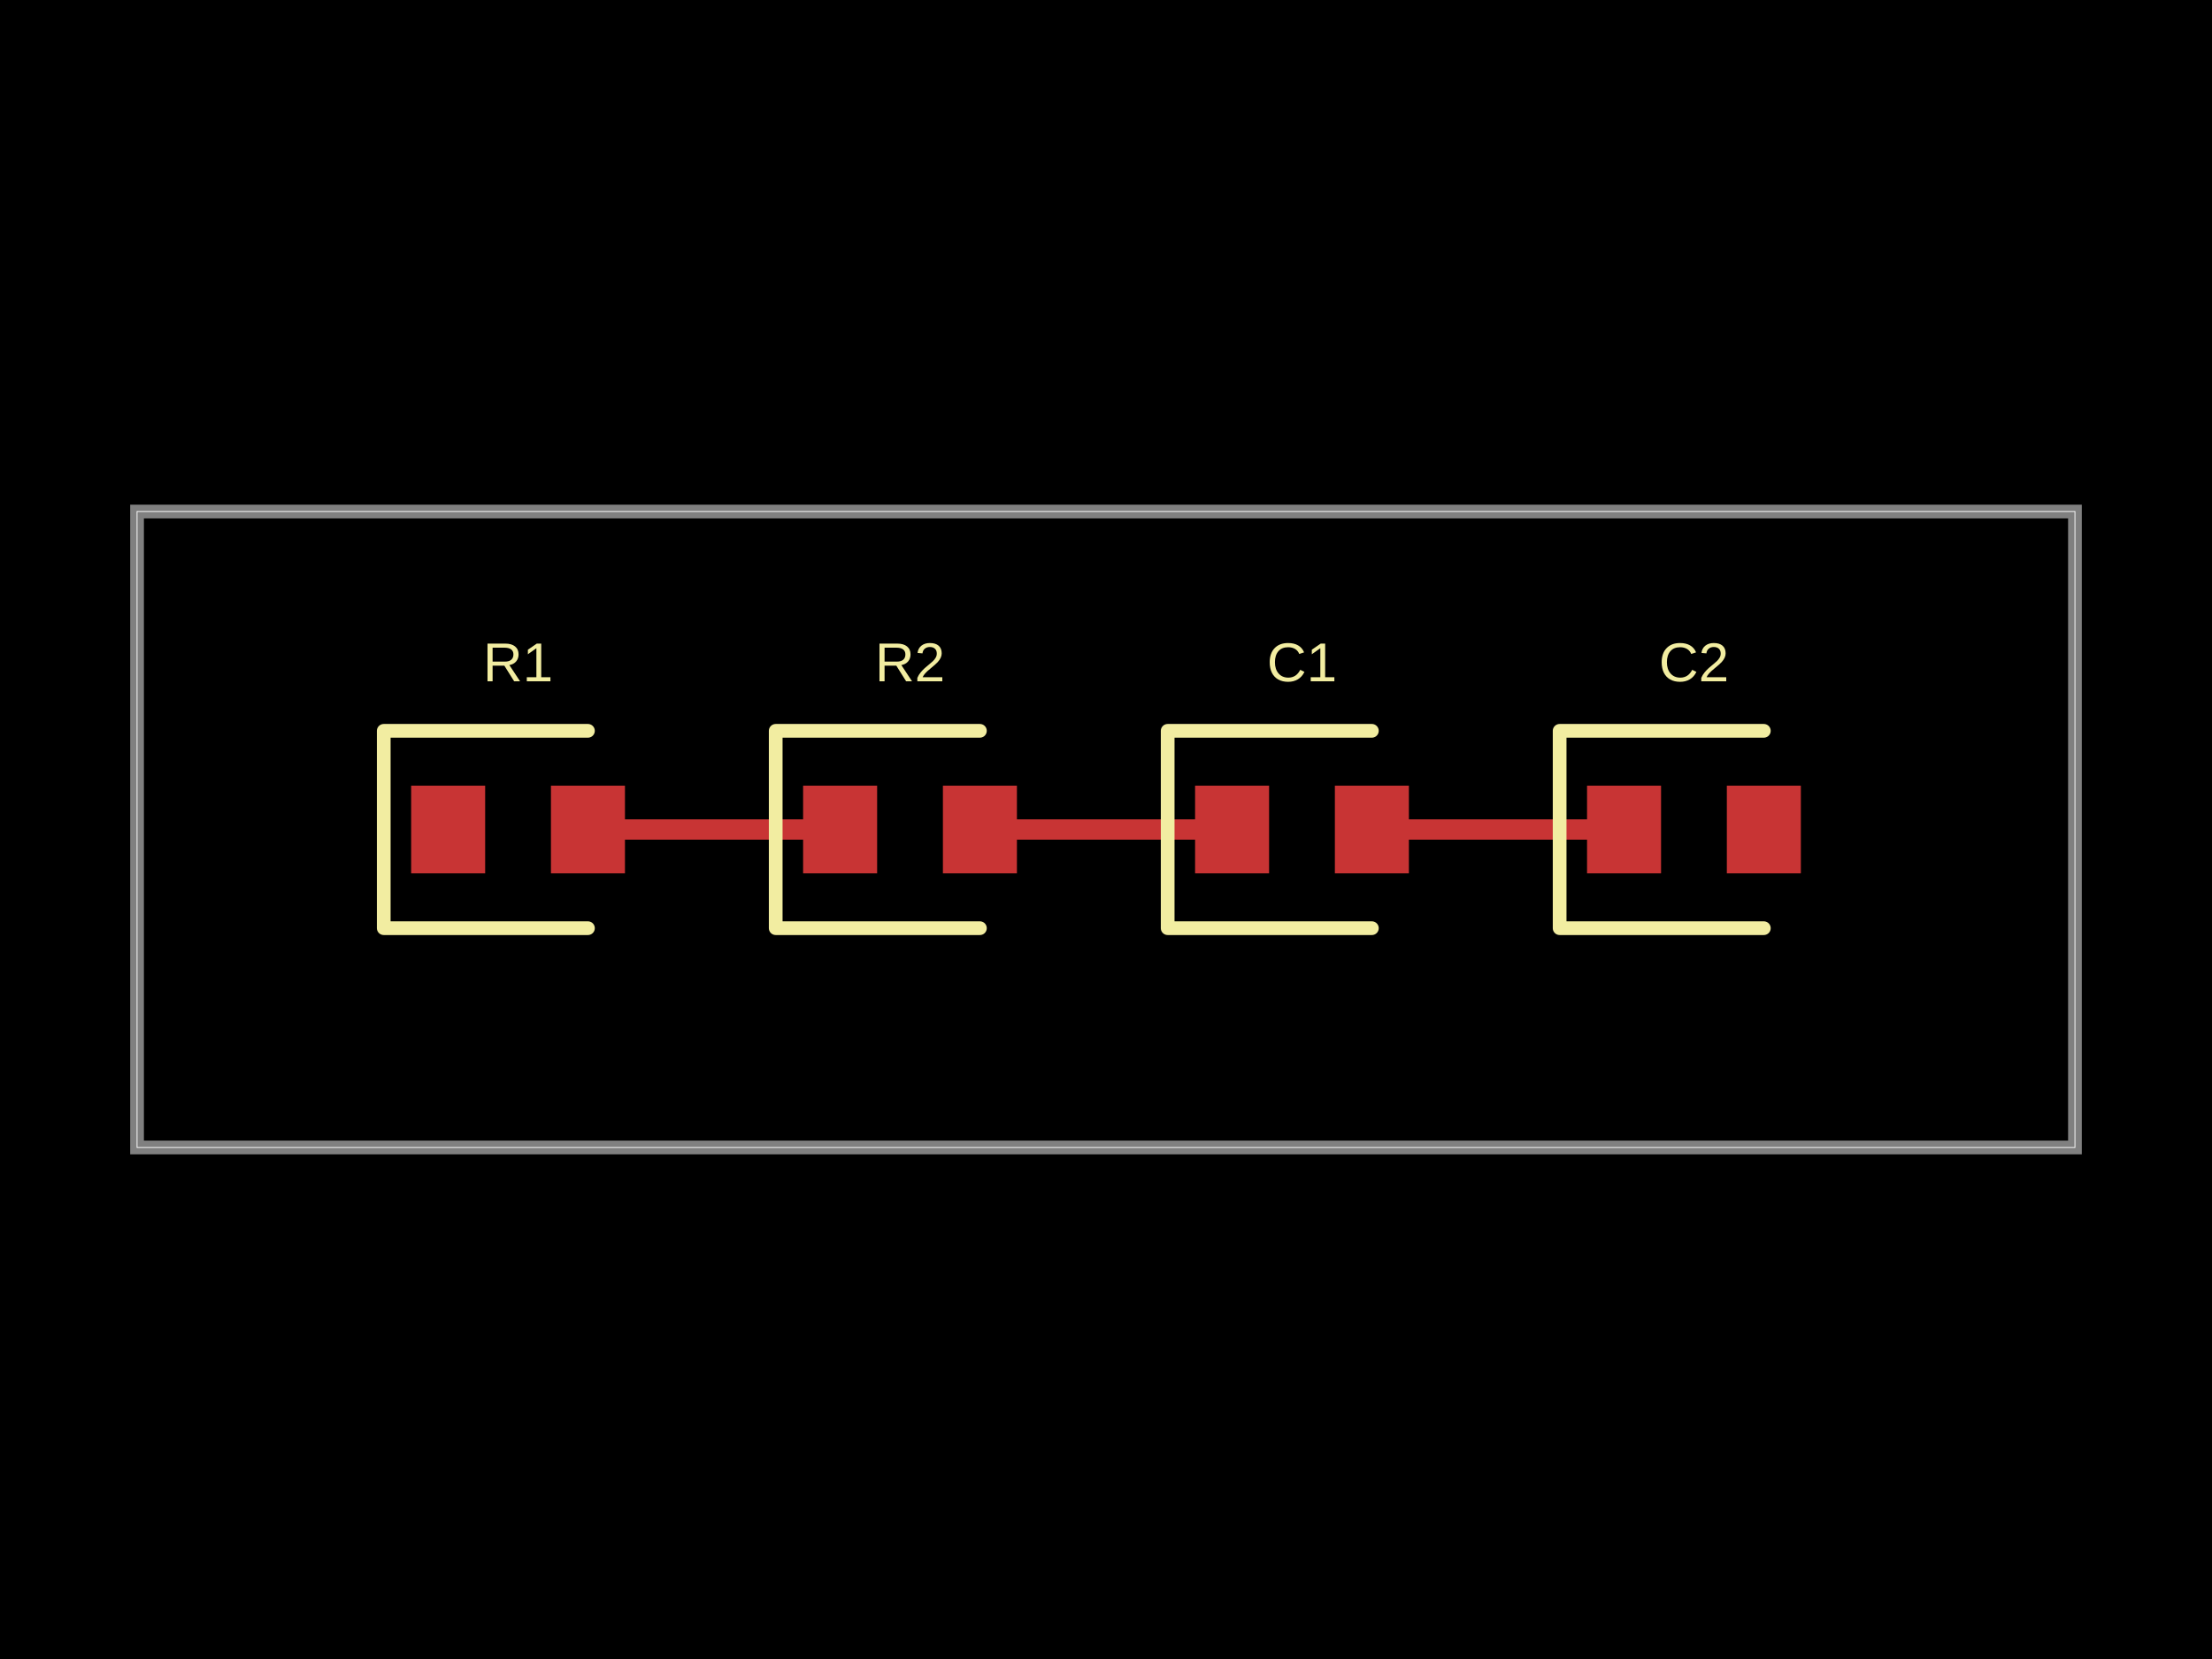
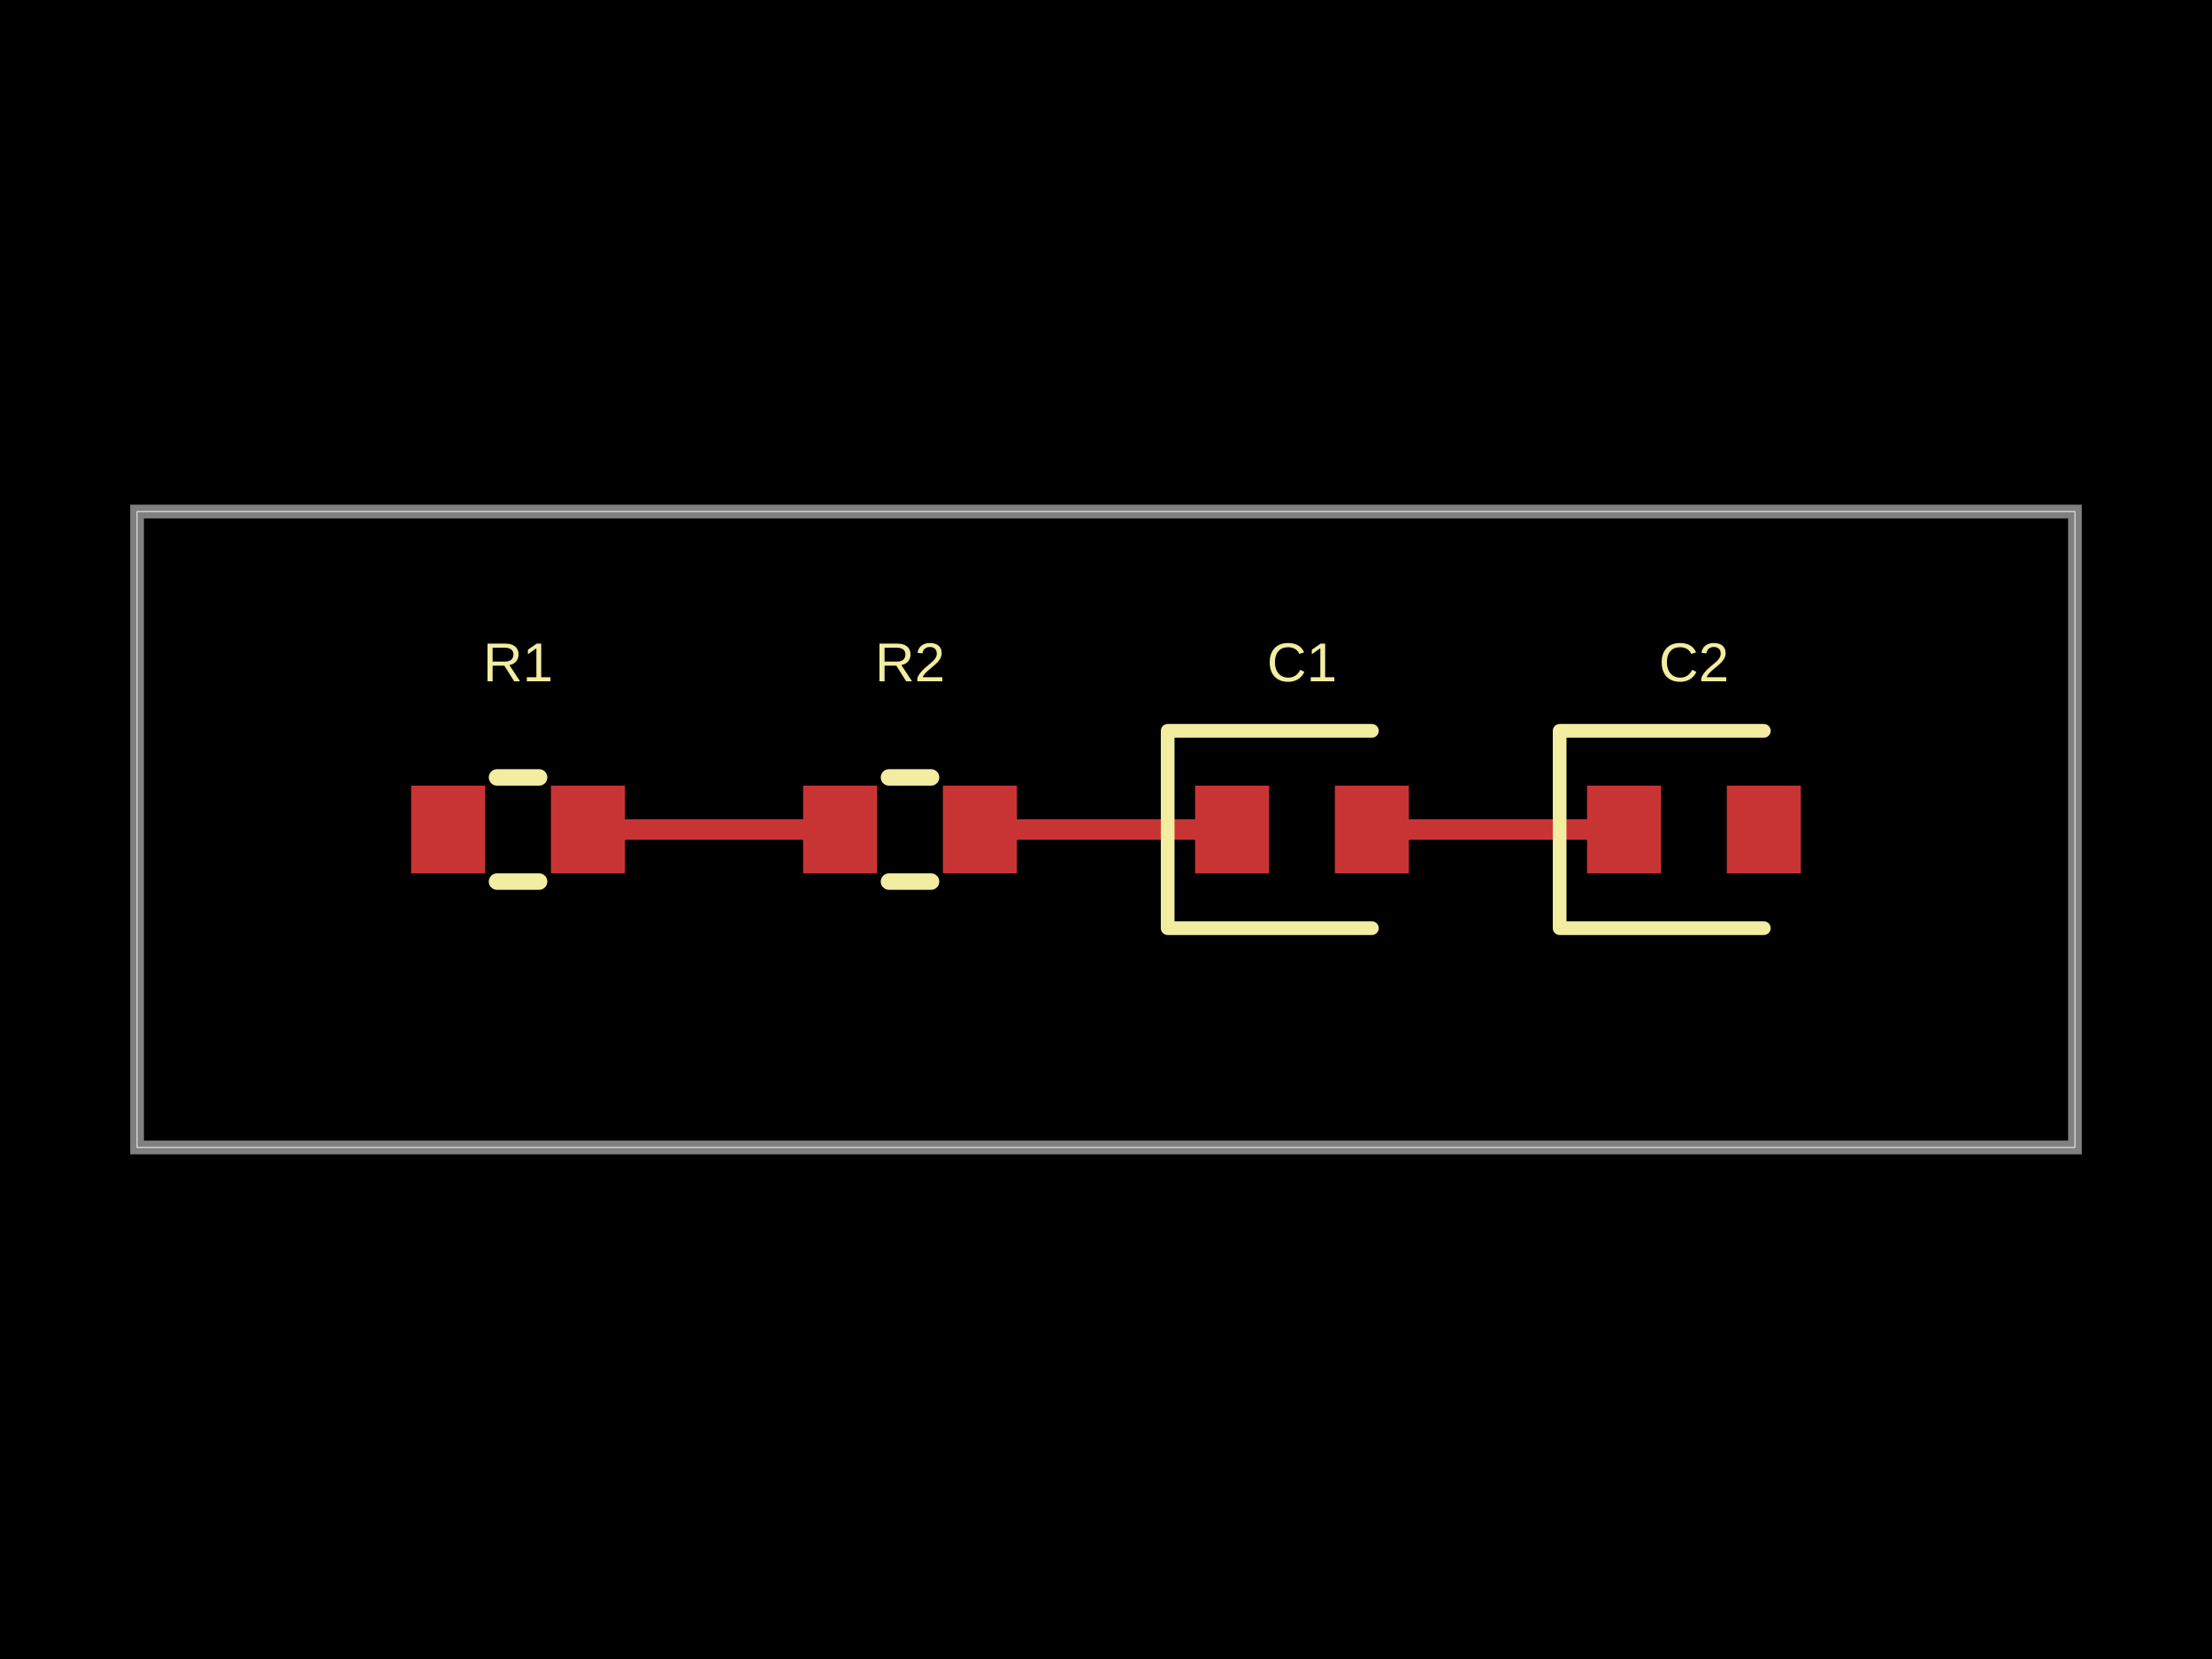
- <svg xmlns="http://www.w3.org/2000/svg" width="800" height="600" data-software-used-string="@tscircuit/core@0.0.1210">
+ <svg xmlns="http://www.w3.org/2000/svg" width="800" height="600" data-software-used-string="@tscircuit/core@0.0.1216">
  <style />
  <rect class="boundary" x="0" y="0" fill="#000" width="800" height="600" data-type="pcb_background" data-pcb-layer="global" />
  <rect class="pcb-boundary" fill="none" stroke="#fff" stroke-width="0.3" x="49.566" y="185.006" width="700.867" height="229.988" data-type="pcb_boundary" data-pcb-layer="global" />
  <path class="pcb-board" d="M 49.566 414.994 L 750.434 414.994 L 750.434 185.006 L 49.566 185.006 Z" fill="none" stroke="rgba(255, 255, 255, 0.5)" stroke-width="4.957" data-type="pcb_board" data-pcb-layer="board" />
  <rect class="pcb-pad" fill="rgb(200, 52, 52)" x="148.699" y="284.139" width="26.766" height="31.722" data-type="pcb_smtpad" data-pcb-layer="top" />
  <rect class="pcb-pad" fill="rgb(200, 52, 52)" x="199.257" y="284.139" width="26.766" height="31.722" data-type="pcb_smtpad" data-pcb-layer="top" />
  <rect class="pcb-pad" fill="rgb(200, 52, 52)" x="290.458" y="284.139" width="26.766" height="31.722" data-type="pcb_smtpad" data-pcb-layer="top" />
  <rect class="pcb-pad" fill="rgb(200, 52, 52)" x="341.016" y="284.139" width="26.766" height="31.722" data-type="pcb_smtpad" data-pcb-layer="top" />
  <rect class="pcb-pad" fill="rgb(200, 52, 52)" x="432.218" y="284.139" width="26.766" height="31.722" data-type="pcb_smtpad" data-pcb-layer="top" />
  <rect class="pcb-pad" fill="rgb(200, 52, 52)" x="482.776" y="284.139" width="26.766" height="31.722" data-type="pcb_smtpad" data-pcb-layer="top" />
  <rect class="pcb-pad" fill="rgb(200, 52, 52)" x="573.978" y="284.139" width="26.766" height="31.722" data-type="pcb_smtpad" data-pcb-layer="top" />
  <rect class="pcb-pad" fill="rgb(200, 52, 52)" x="624.535" y="284.139" width="26.766" height="31.722" data-type="pcb_smtpad" data-pcb-layer="top" />
  <path class="pcb-trace" stroke="rgb(200, 52, 52)" fill="none" d="M 587.361 300 L 496.159 300" stroke-width="7.435" stroke-linecap="round" stroke-linejoin="round" shape-rendering="crispEdges" data-type="pcb_trace" data-pcb-layer="top" />
  <path class="pcb-trace" stroke="rgb(200, 52, 52)" fill="none" d="M 445.601 300 L 354.399 300" stroke-width="7.435" stroke-linecap="round" stroke-linejoin="round" shape-rendering="crispEdges" data-type="pcb_trace" data-pcb-layer="top" />
  <path class="pcb-trace" stroke="rgb(200, 52, 52)" fill="none" d="M 303.841 300 L 212.639 300" stroke-width="7.435" stroke-linecap="round" stroke-linejoin="round" shape-rendering="crispEdges" data-type="pcb_trace" data-pcb-layer="top" />
-   <path class="pcb-silkscreen pcb-silkscreen-top" d="M 212.639 264.312 L 138.786 264.312 L 138.786 335.688 L 212.639 335.688" fill="none" stroke="#f2eda1" stroke-width="4.957" stroke-linecap="round" stroke-linejoin="round" data-pcb-component-id="pcb_component_0" data-pcb-silkscreen-path-id="pcb_silkscreen_path_0" data-type="pcb_silkscreen_path" data-pcb-layer="top" />
+   <path class="pcb-silkscreen pcb-silkscreen-top" d="M 179.745 281.165 L 194.976 281.165" fill="none" stroke="#f2eda1" stroke-width="5.948" stroke-linecap="round" stroke-linejoin="round" data-pcb-component-id="pcb_component_0" data-pcb-silkscreen-path-id="pcb_silkscreen_path_0" data-type="pcb_silkscreen_path" data-pcb-layer="top" />
+   <path class="pcb-silkscreen pcb-silkscreen-top" d="M 179.745 318.835 L 194.976 318.835" fill="none" stroke="#f2eda1" stroke-width="5.948" stroke-linecap="round" stroke-linejoin="round" data-pcb-component-id="pcb_component_0" data-pcb-silkscreen-path-id="pcb_silkscreen_path_1" data-type="pcb_silkscreen_path" data-pcb-layer="top" />
  <text x="0" y="0" dx="0" dy="0" fill="#f2eda1" font-family="Arial, sans-serif" font-size="19.827" text-anchor="middle" dominant-baseline="central" transform="matrix(1,0,0,1,187.3606,239.5291)" class="pcb-silkscreen-text pcb-silkscreen-top" data-pcb-silkscreen-text-id="pcb_component_0" stroke="none" data-type="pcb_silkscreen_text" data-pcb-layer="top">R1</text>
-   <path class="pcb-silkscreen pcb-silkscreen-top" d="M 354.399 264.312 L 280.545 264.312 L 280.545 335.688 L 354.399 335.688" fill="none" stroke="#f2eda1" stroke-width="4.957" stroke-linecap="round" stroke-linejoin="round" data-pcb-component-id="pcb_component_1" data-pcb-silkscreen-path-id="pcb_silkscreen_path_1" data-type="pcb_silkscreen_path" data-pcb-layer="top" />
+   <path class="pcb-silkscreen pcb-silkscreen-top" d="M 321.505 281.165 L 336.736 281.165" fill="none" stroke="#f2eda1" stroke-width="5.948" stroke-linecap="round" stroke-linejoin="round" data-pcb-component-id="pcb_component_1" data-pcb-silkscreen-path-id="pcb_silkscreen_path_2" data-type="pcb_silkscreen_path" data-pcb-layer="top" />
+   <path class="pcb-silkscreen pcb-silkscreen-top" d="M 321.505 318.835 L 336.736 318.835" fill="none" stroke="#f2eda1" stroke-width="5.948" stroke-linecap="round" stroke-linejoin="round" data-pcb-component-id="pcb_component_1" data-pcb-silkscreen-path-id="pcb_silkscreen_path_3" data-type="pcb_silkscreen_path" data-pcb-layer="top" />
  <text x="0" y="0" dx="0" dy="0" fill="#f2eda1" font-family="Arial, sans-serif" font-size="19.827" text-anchor="middle" dominant-baseline="central" transform="matrix(1,0,0,1,329.1202,239.5291)" class="pcb-silkscreen-text pcb-silkscreen-top" data-pcb-silkscreen-text-id="pcb_component_1" stroke="none" data-type="pcb_silkscreen_text" data-pcb-layer="top">R2</text>
-   <path class="pcb-silkscreen pcb-silkscreen-top" d="M 496.159 264.312 L 422.305 264.312 L 422.305 335.688 L 496.159 335.688" fill="none" stroke="#f2eda1" stroke-width="4.957" stroke-linecap="round" stroke-linejoin="round" data-pcb-component-id="pcb_component_2" data-pcb-silkscreen-path-id="pcb_silkscreen_path_2" data-type="pcb_silkscreen_path" data-pcb-layer="top" />
+   <path class="pcb-silkscreen pcb-silkscreen-top" d="M 496.159 264.312 L 422.305 264.312 L 422.305 335.688 L 496.159 335.688" fill="none" stroke="#f2eda1" stroke-width="4.957" stroke-linecap="round" stroke-linejoin="round" data-pcb-component-id="pcb_component_2" data-pcb-silkscreen-path-id="pcb_silkscreen_path_4" data-type="pcb_silkscreen_path" data-pcb-layer="top" />
  <text x="0" y="0" dx="0" dy="0" fill="#f2eda1" font-family="Arial, sans-serif" font-size="19.827" text-anchor="middle" dominant-baseline="central" transform="matrix(1,0,0,1,470.8798,239.5291)" class="pcb-silkscreen-text pcb-silkscreen-top" data-pcb-silkscreen-text-id="pcb_component_2" stroke="none" data-type="pcb_silkscreen_text" data-pcb-layer="top">C1</text>
-   <path class="pcb-silkscreen pcb-silkscreen-top" d="M 637.918 264.312 L 564.064 264.312 L 564.064 335.688 L 637.918 335.688" fill="none" stroke="#f2eda1" stroke-width="4.957" stroke-linecap="round" stroke-linejoin="round" data-pcb-component-id="pcb_component_3" data-pcb-silkscreen-path-id="pcb_silkscreen_path_3" data-type="pcb_silkscreen_path" data-pcb-layer="top" />
+   <path class="pcb-silkscreen pcb-silkscreen-top" d="M 637.918 264.312 L 564.064 264.312 L 564.064 335.688 L 637.918 335.688" fill="none" stroke="#f2eda1" stroke-width="4.957" stroke-linecap="round" stroke-linejoin="round" data-pcb-component-id="pcb_component_3" data-pcb-silkscreen-path-id="pcb_silkscreen_path_5" data-type="pcb_silkscreen_path" data-pcb-layer="top" />
  <text x="0" y="0" dx="0" dy="0" fill="#f2eda1" font-family="Arial, sans-serif" font-size="19.827" text-anchor="middle" dominant-baseline="central" transform="matrix(1,0,0,1,612.6394,239.5291)" class="pcb-silkscreen-text pcb-silkscreen-top" data-pcb-silkscreen-text-id="pcb_component_3" stroke="none" data-type="pcb_silkscreen_text" data-pcb-layer="top">C2</text>
</svg>
